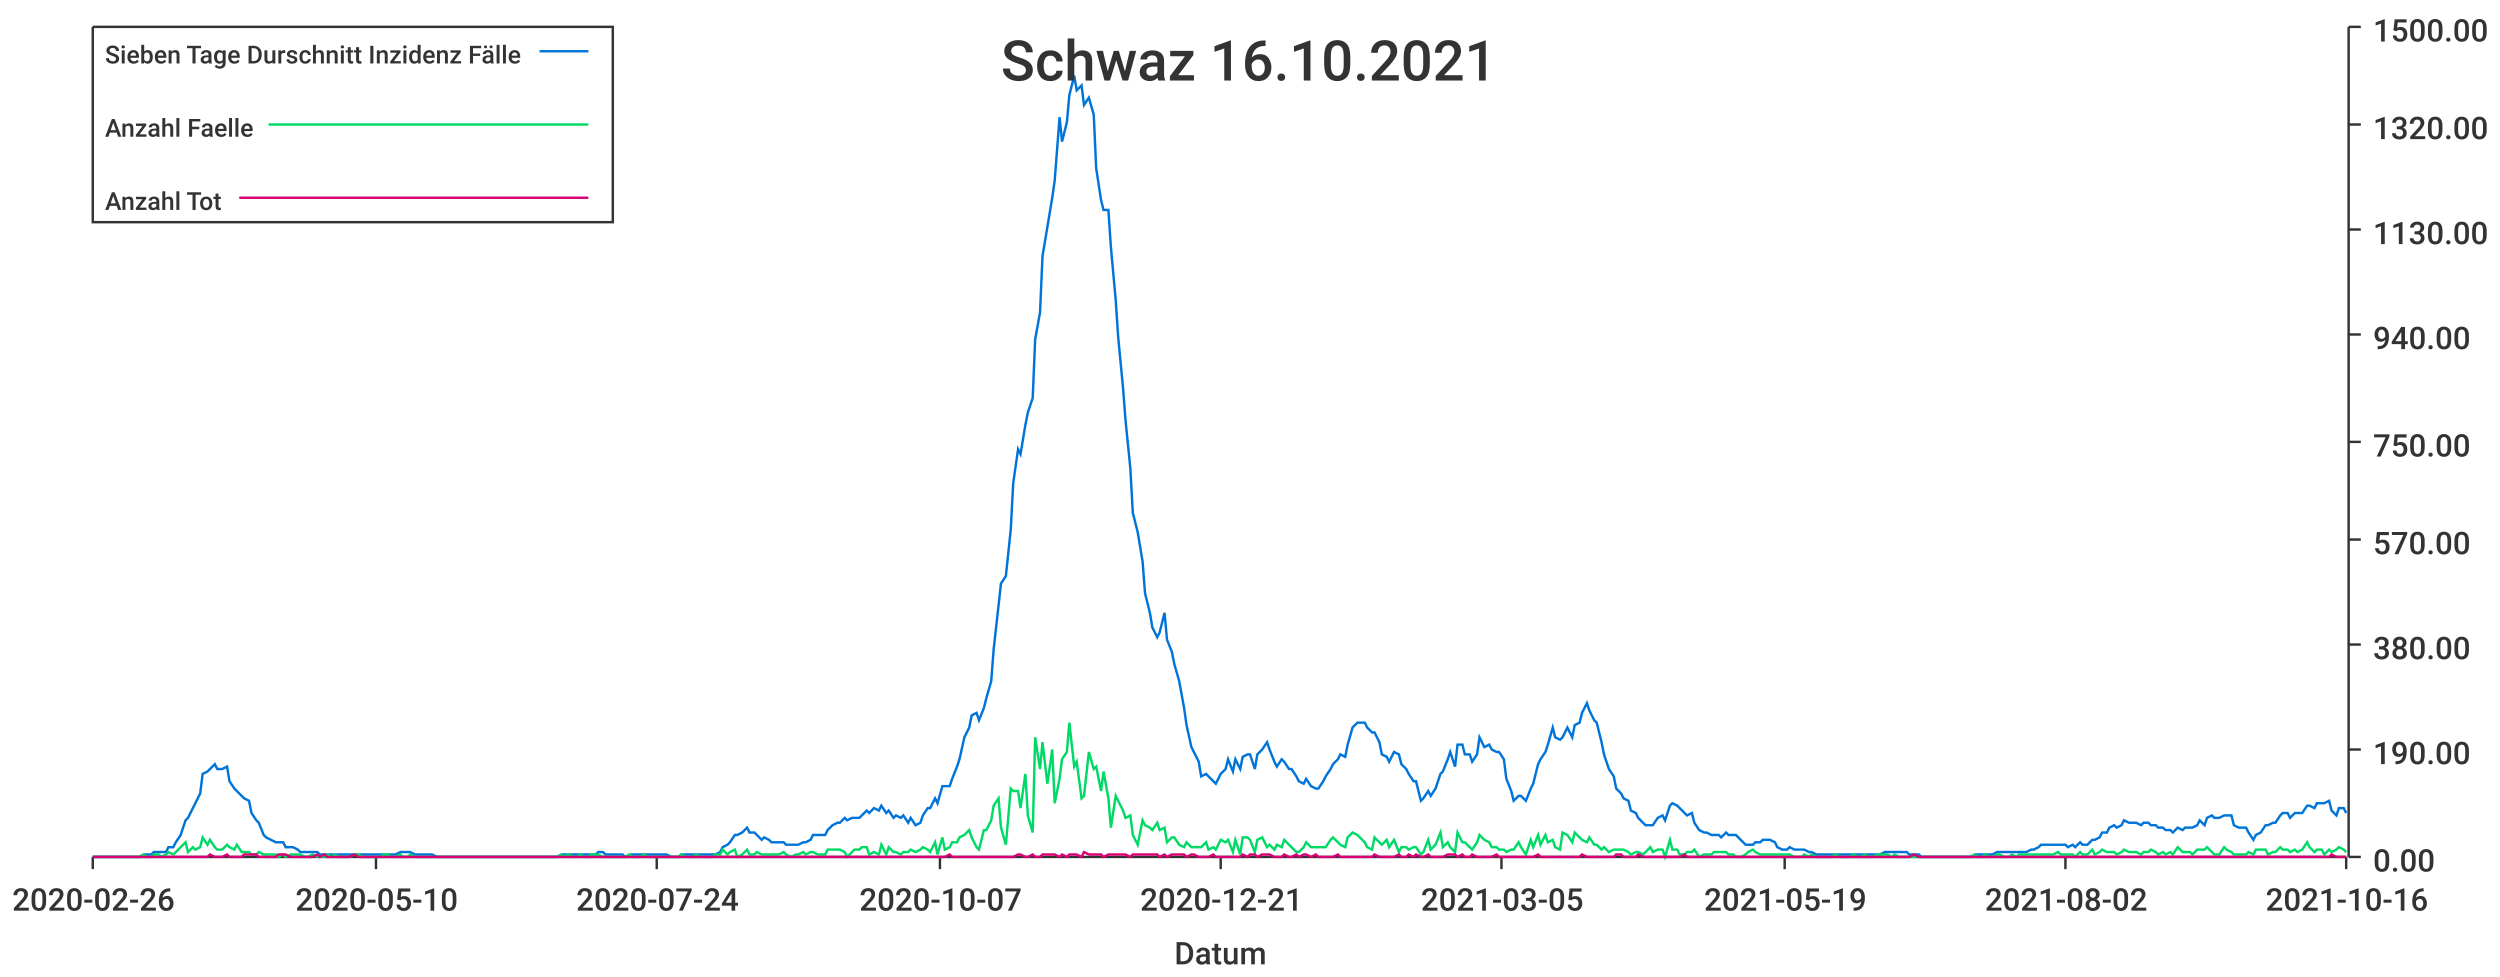
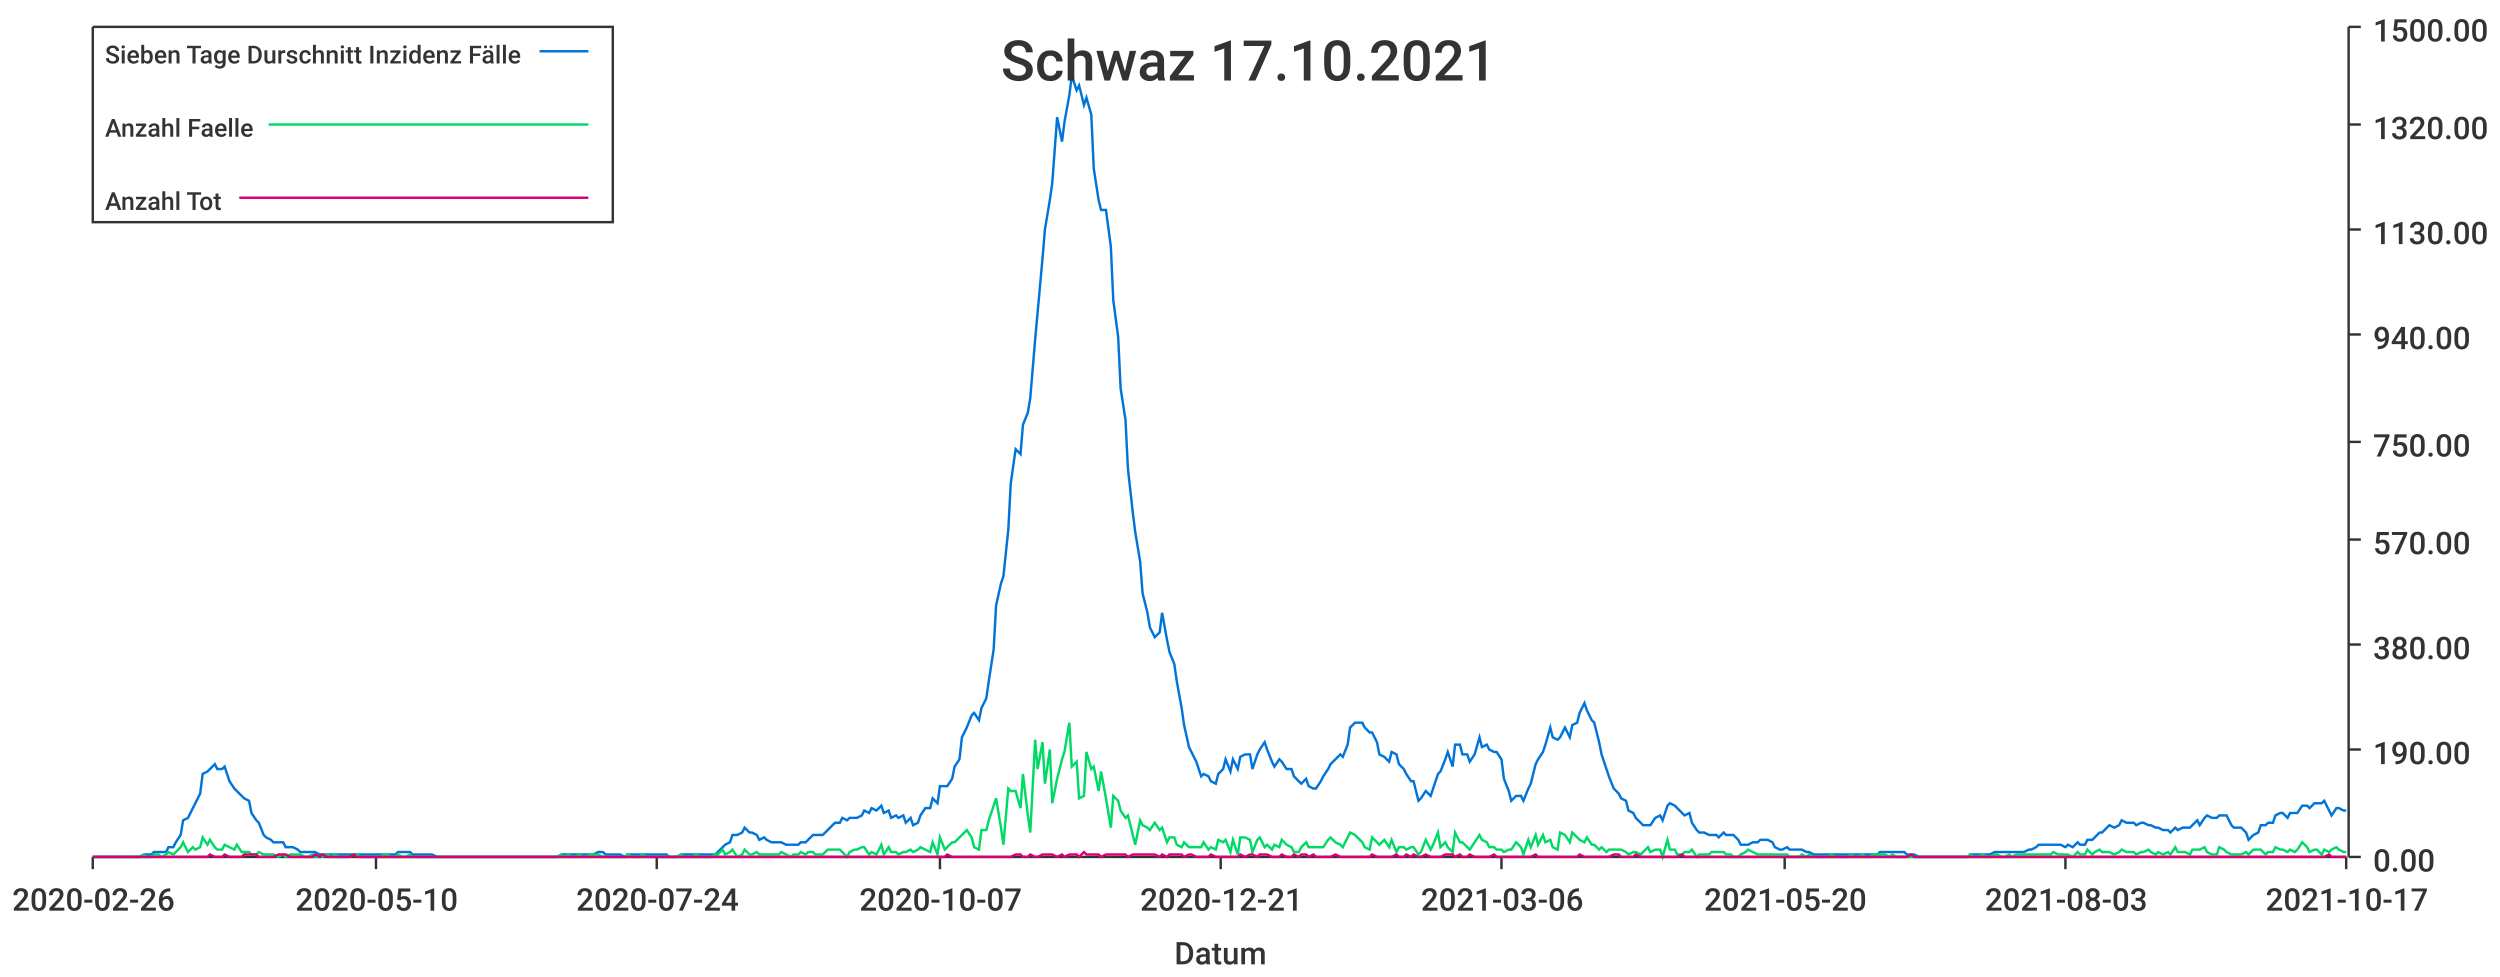
<svg xmlns="http://www.w3.org/2000/svg" width="1024" height="400">\n<path d="M 0 0 L 1024 0 L 1024 400 L 0 400 L 0 0" style="stroke-width:0;stroke:rgba(255,255,255,1.0);fill:rgba(255,255,255,1.0)" />
  <path d="M 38 11 L 961 11 L 961 351 L 38 351 L 38 11" style="stroke-width:0;stroke:rgba(255,255,255,1.0);fill:rgba(255,255,255,1.0)" />
  <path d="M 38 351 L 961 351" style="stroke-width:1;stroke:rgba(51,51,51,1.0);fill:none" />
  <path d="M 38 351 L 38 356" style="stroke-width:1;stroke:rgba(51,51,51,1.0);fill:none" />
  <text x="5" y="373" style="stroke-width:0;stroke:none;fill:rgba(51,51,51,1.0);font-size:12.8px;font-family:'Roboto Medium',sans-serif">2020-02-26</text>
  <path d="M 154 351 L 154 356" style="stroke-width:1;stroke:rgba(51,51,51,1.0);fill:none" />
  <text x="121" y="373" style="stroke-width:0;stroke:none;fill:rgba(51,51,51,1.0);font-size:12.8px;font-family:'Roboto Medium',sans-serif">2020-05-10</text>
  <path d="M 269 351 L 269 356" style="stroke-width:1;stroke:rgba(51,51,51,1.0);fill:none" />
  <text x="236" y="373" style="stroke-width:0;stroke:none;fill:rgba(51,51,51,1.0);font-size:12.8px;font-family:'Roboto Medium',sans-serif">2020-07-24</text>
  <path d="M 385 351 L 385 356" style="stroke-width:1;stroke:rgba(51,51,51,1.0);fill:none" />
  <text x="352" y="373" style="stroke-width:0;stroke:none;fill:rgba(51,51,51,1.0);font-size:12.8px;font-family:'Roboto Medium',sans-serif">2020-10-07</text>
  <path d="M 500 351 L 500 356" style="stroke-width:1;stroke:rgba(51,51,51,1.0);fill:none" />
  <text x="467" y="373" style="stroke-width:0;stroke:none;fill:rgba(51,51,51,1.0);font-size:12.8px;font-family:'Roboto Medium',sans-serif">2020-12-21</text>
  <path d="M 615 351 L 615 356" style="stroke-width:1;stroke:rgba(51,51,51,1.0);fill:none" />
-   <text x="582" y="373" style="stroke-width:0;stroke:none;fill:rgba(51,51,51,1.0);font-size:12.8px;font-family:'Roboto Medium',sans-serif">2021-03-05</text>
+   <text x="582" y="373" style="stroke-width:0;stroke:none;fill:rgba(51,51,51,1.0);font-size:12.8px;font-family:'Roboto Medium',sans-serif">2021-03-06</text>
  <path d="M 731 351 L 731 356" style="stroke-width:1;stroke:rgba(51,51,51,1.0);fill:none" />
-   <text x="698" y="373" style="stroke-width:0;stroke:none;fill:rgba(51,51,51,1.0);font-size:12.8px;font-family:'Roboto Medium',sans-serif">2021-05-19</text>
+   <text x="698" y="373" style="stroke-width:0;stroke:none;fill:rgba(51,51,51,1.0);font-size:12.8px;font-family:'Roboto Medium',sans-serif">2021-05-20</text>
  <path d="M 846 351 L 846 356" style="stroke-width:1;stroke:rgba(51,51,51,1.0);fill:none" />
-   <text x="813" y="373" style="stroke-width:0;stroke:none;fill:rgba(51,51,51,1.0);font-size:12.8px;font-family:'Roboto Medium',sans-serif">2021-08-02</text>
+   <text x="813" y="373" style="stroke-width:0;stroke:none;fill:rgba(51,51,51,1.0);font-size:12.8px;font-family:'Roboto Medium',sans-serif">2021-08-03</text>
  <path d="M 961 351 L 961 356" style="stroke-width:1;stroke:rgba(51,51,51,1.0);fill:none" />
-   <text x="928" y="373" style="stroke-width:0;stroke:none;fill:rgba(51,51,51,1.0);font-size:12.8px;font-family:'Roboto Medium',sans-serif">2021-10-16</text>
+   <text x="928" y="373" style="stroke-width:0;stroke:none;fill:rgba(51,51,51,1.0);font-size:12.8px;font-family:'Roboto Medium',sans-serif">2021-10-17</text>
  <text x="481" y="395" style="stroke-width:0;stroke:none;fill:rgba(51,51,51,1.0);font-size:12.8px;font-family:'Roboto Medium',sans-serif">Datum</text>
  <path d="M 962 351 L 962 11" style="stroke-width:1;stroke:rgba(51,51,51,1.0);fill:none" />
  <path d="M 962 351 L 967 351" style="stroke-width:1;stroke:rgba(51,51,51,1.0);fill:none" />
  <text x="972" y="357" style="stroke-width:0;stroke:none;fill:rgba(51,51,51,1.0);font-size:12.8px;font-family:'Roboto Medium',sans-serif">0.00</text>
  <path d="M 962 307 L 967 307" style="stroke-width:1;stroke:rgba(51,51,51,1.0);fill:none" />
  <text x="972" y="313" style="stroke-width:0;stroke:none;fill:rgba(51,51,51,1.0);font-size:12.8px;font-family:'Roboto Medium',sans-serif">190.00</text>
  <path d="M 962 264 L 967 264" style="stroke-width:1;stroke:rgba(51,51,51,1.0);fill:none" />
  <text x="972" y="270" style="stroke-width:0;stroke:none;fill:rgba(51,51,51,1.0);font-size:12.8px;font-family:'Roboto Medium',sans-serif">380.00</text>
  <path d="M 962 221 L 967 221" style="stroke-width:1;stroke:rgba(51,51,51,1.0);fill:none" />
  <text x="972" y="227" style="stroke-width:0;stroke:none;fill:rgba(51,51,51,1.0);font-size:12.8px;font-family:'Roboto Medium',sans-serif">570.00</text>
  <path d="M 962 181 L 967 181" style="stroke-width:1;stroke:rgba(51,51,51,1.0);fill:none" />
  <text x="972" y="187" style="stroke-width:0;stroke:none;fill:rgba(51,51,51,1.0);font-size:12.8px;font-family:'Roboto Medium',sans-serif">750.00</text>
  <path d="M 962 137 L 967 137" style="stroke-width:1;stroke:rgba(51,51,51,1.0);fill:none" />
  <text x="972" y="143" style="stroke-width:0;stroke:none;fill:rgba(51,51,51,1.0);font-size:12.8px;font-family:'Roboto Medium',sans-serif">940.00</text>
  <path d="M 962 94 L 967 94" style="stroke-width:1;stroke:rgba(51,51,51,1.0);fill:none" />
  <text x="972" y="100" style="stroke-width:0;stroke:none;fill:rgba(51,51,51,1.0);font-size:12.8px;font-family:'Roboto Medium',sans-serif">1130.00</text>
  <path d="M 962 51 L 967 51" style="stroke-width:1;stroke:rgba(51,51,51,1.0);fill:none" />
  <text x="972" y="57" style="stroke-width:0;stroke:none;fill:rgba(51,51,51,1.0);font-size:12.8px;font-family:'Roboto Medium',sans-serif">1320.00</text>
  <path d="M 962 11 L 967 11" style="stroke-width:1;stroke:rgba(51,51,51,1.0);fill:none" />
  <text x="972" y="17" style="stroke-width:0;stroke:none;fill:rgba(51,51,51,1.0);font-size:12.8px;font-family:'Roboto Medium',sans-serif">1500.00</text>
-   <path d="M 38 351 L 40 351 L 42 351 L 43 351 L 45 351 L 46 351 L 48 351 L 49 351 L 51 351 L 52 351 L 54 351 L 55 351 L 57 351 L 59 350 L 60 350 L 62 350 L 63 349 L 65 349 L 66 349 L 68 349 L 69 347 L 71 347 L 72 345 L 74 342 L 76 336 L 77 335 L 79 331 L 80 329 L 82 325 L 83 317 L 85 316 L 86 315 L 88 313 L 89 315 L 91 315 L 93 314 L 94 320 L 96 323 L 97 324 L 99 326 L 100 327 L 102 328 L 103 333 L 105 336 L 106 337 L 108 342 L 109 343 L 111 344 L 113 345 L 114 345 L 116 345 L 117 347 L 119 347 L 120 347 L 122 348 L 123 349 L 125 349 L 126 349 L 128 349 L 130 349 L 131 350 L 133 350 L 134 350 L 136 350 L 137 350 L 139 350 L 140 350 L 142 350 L 143 350 L 145 350 L 147 350 L 148 350 L 150 350 L 151 350 L 153 350 L 154 350 L 156 350 L 157 350 L 159 350 L 160 350 L 162 350 L 164 349 L 165 349 L 167 349 L 168 349 L 170 350 L 171 350 L 173 350 L 174 350 L 176 350 L 177 350 L 179 351 L 180 351 L 182 351 L 184 351 L 185 351 L 187 351 L 188 351 L 190 351 L 191 351 L 193 351 L 194 351 L 196 351 L 197 351 L 199 351 L 201 351 L 202 351 L 204 351 L 205 351 L 207 351 L 208 351 L 210 351 L 211 351 L 213 351 L 214 351 L 216 351 L 218 351 L 219 351 L 221 351 L 222 351 L 224 351 L 225 351 L 227 351 L 228 351 L 230 350 L 231 350 L 233 350 L 235 350 L 236 350 L 238 350 L 239 350 L 241 350 L 242 350 L 244 350 L 245 349 L 247 349 L 248 350 L 250 350 L 251 350 L 253 350 L 255 350 L 256 351 L 258 350 L 259 350 L 261 350 L 262 350 L 264 350 L 265 350 L 267 350 L 268 350 L 270 350 L 272 350 L 273 350 L 275 351 L 276 351 L 278 351 L 279 350 L 281 350 L 282 350 L 284 350 L 285 350 L 287 350 L 289 350 L 290 350 L 292 350 L 293 350 L 295 349 L 296 347 L 298 346 L 299 345 L 301 342 L 302 342 L 304 341 L 306 339 L 307 341 L 309 341 L 310 342 L 312 344 L 313 343 L 315 344 L 316 345 L 318 345 L 319 345 L 321 345 L 322 346 L 324 346 L 326 346 L 327 346 L 329 345 L 330 345 L 332 344 L 333 342 L 335 342 L 336 342 L 338 342 L 339 340 L 341 338 L 343 337 L 344 337 L 346 335 L 347 336 L 349 335 L 350 335 L 352 335 L 353 334 L 355 332 L 356 333 L 358 331 L 360 332 L 361 330 L 363 333 L 364 332 L 366 335 L 367 334 L 369 335 L 370 334 L 372 337 L 373 335 L 375 338 L 377 337 L 378 334 L 380 331 L 381 331 L 383 327 L 384 329 L 386 322 L 387 322 L 389 322 L 390 319 L 392 314 L 393 311 L 395 302 L 397 298 L 398 293 L 400 292 L 401 295 L 403 290 L 404 286 L 406 279 L 407 266 L 409 248 L 410 239 L 412 236 L 414 217 L 415 198 L 417 184 L 418 186 L 420 174 L 421 169 L 423 163 L 424 139 L 426 128 L 427 105 L 429 93 L 431 81 L 432 74 L 434 48 L 435 58 L 437 50 L 438 39 L 440 31 L 441 37 L 443 35 L 444 43 L 446 40 L 448 47 L 449 69 L 451 82 L 452 86 L 454 86 L 455 101 L 457 123 L 458 138 L 460 159 L 461 172 L 463 192 L 464 210 L 466 218 L 468 230 L 469 243 L 471 251 L 472 257 L 474 261 L 475 259 L 477 251 L 478 262 L 480 267 L 481 272 L 483 279 L 485 290 L 486 297 L 488 306 L 489 308 L 491 312 L 492 318 L 494 317 L 495 318 L 497 320 L 498 321 L 500 317 L 502 315 L 503 311 L 505 316 L 506 311 L 508 315 L 509 310 L 511 309 L 512 309 L 514 315 L 515 309 L 517 307 L 519 304 L 520 307 L 522 312 L 523 314 L 525 311 L 526 312 L 528 315 L 529 315 L 531 318 L 532 320 L 534 321 L 535 319 L 537 322 L 539 323 L 540 323 L 542 320 L 543 318 L 545 315 L 546 313 L 548 311 L 549 309 L 551 310 L 552 305 L 554 298 L 556 296 L 557 296 L 559 296 L 560 298 L 562 300 L 563 300 L 565 304 L 566 309 L 568 310 L 569 312 L 571 308 L 573 309 L 574 313 L 576 315 L 577 317 L 579 320 L 580 320 L 582 328 L 583 327 L 585 324 L 586 326 L 588 323 L 590 317 L 591 316 L 593 311 L 594 308 L 596 314 L 597 305 L 599 305 L 600 309 L 602 309 L 603 312 L 605 309 L 606 302 L 608 306 L 610 305 L 611 307 L 613 308 L 614 308 L 616 311 L 617 319 L 619 324 L 620 328 L 622 326 L 623 326 L 625 328 L 627 323 L 628 321 L 630 313 L 631 311 L 633 308 L 634 305 L 636 298 L 637 302 L 639 303 L 640 302 L 642 298 L 644 302 L 645 297 L 647 296 L 648 292 L 650 288 L 651 291 L 653 295 L 654 296 L 656 304 L 657 309 L 659 315 L 661 318 L 662 323 L 664 325 L 665 327 L 667 328 L 668 332 L 670 333 L 671 335 L 673 337 L 674 338 L 676 338 L 677 338 L 679 335 L 681 334 L 682 336 L 684 330 L 685 329 L 687 330 L 688 331 L 690 333 L 691 334 L 693 333 L 694 337 L 696 340 L 698 341 L 699 341 L 701 342 L 702 342 L 704 342 L 705 343 L 707 341 L 708 342 L 710 342 L 711 342 L 713 344 L 715 346 L 716 346 L 718 346 L 719 345 L 721 345 L 722 344 L 724 344 L 725 344 L 727 345 L 728 347 L 730 348 L 732 348 L 733 347 L 735 348 L 736 348 L 738 348 L 739 348 L 741 349 L 742 349 L 744 350 L 745 350 L 747 350 L 748 350 L 750 350 L 752 350 L 753 350 L 755 350 L 756 350 L 758 350 L 759 350 L 761 350 L 762 350 L 764 350 L 765 350 L 767 350 L 769 350 L 770 350 L 772 349 L 773 349 L 775 349 L 776 349 L 778 349 L 779 349 L 781 349 L 782 350 L 784 350 L 786 350 L 787 351 L 789 351 L 790 351 L 792 351 L 793 351 L 795 351 L 796 351 L 798 351 L 799 351 L 801 351 L 803 351 L 804 351 L 806 351 L 807 351 L 809 350 L 810 350 L 812 350 L 813 350 L 815 350 L 816 350 L 818 349 L 819 349 L 821 349 L 823 349 L 824 349 L 826 349 L 827 349 L 829 349 L 830 349 L 832 348 L 833 348 L 835 347 L 836 346 L 838 346 L 840 346 L 841 346 L 843 346 L 844 346 L 846 346 L 847 347 L 849 346 L 850 347 L 852 345 L 853 346 L 855 346 L 857 344 L 858 344 L 860 343 L 861 341 L 863 341 L 864 339 L 866 338 L 867 339 L 869 338 L 870 336 L 872 337 L 874 337 L 875 337 L 877 338 L 878 337 L 880 337 L 881 338 L 883 338 L 884 339 L 886 339 L 887 340 L 889 340 L 890 341 L 892 339 L 894 340 L 895 339 L 897 339 L 898 339 L 900 338 L 901 336 L 903 338 L 904 335 L 906 334 L 907 335 L 909 335 L 911 334 L 912 334 L 914 334 L 915 338 L 917 339 L 918 339 L 920 339 L 921 341 L 923 344 L 924 342 L 926 341 L 928 338 L 929 338 L 931 337 L 932 337 L 934 334 L 935 333 L 937 333 L 938 335 L 940 333 L 941 333 L 943 333 L 945 330 L 946 330 L 948 331 L 949 329 L 951 329 L 952 329 L 954 328 L 955 332 L 957 334 L 958 331 L 960 331 L 961 333" style="stroke-width:1;stroke:rgba(0,116,217,1.0);fill:none" />
-   <path d="M 38 351 L 40 351 L 42 351 L 43 351 L 45 351 L 46 351 L 48 351 L 49 351 L 51 351 L 52 351 L 54 351 L 55 351 L 57 351 L 59 350 L 60 351 L 62 351 L 63 350 L 65 350 L 66 351 L 68 350 L 69 349 L 71 350 L 72 349 L 74 347 L 76 345 L 77 349 L 79 347 L 80 348 L 82 347 L 83 343 L 85 346 L 86 344 L 88 347 L 89 348 L 91 348 L 93 346 L 94 347 L 96 348 L 97 346 L 99 349 L 100 349 L 102 349 L 103 350 L 105 350 L 106 349 L 108 350 L 109 350 L 111 350 L 113 350 L 114 351 L 116 350 L 117 351 L 119 350 L 120 350 L 122 350 L 123 350 L 125 351 L 126 351 L 128 350 L 130 351 L 131 351 L 133 351 L 134 350 L 136 351 L 137 350 L 139 351 L 140 351 L 142 351 L 143 351 L 145 350 L 147 350 L 148 351 L 150 351 L 151 351 L 153 351 L 154 351 L 156 351 L 157 350 L 159 350 L 160 351 L 162 351 L 164 350 L 165 351 L 167 351 L 168 350 L 170 351 L 171 351 L 173 351 L 174 351 L 176 351 L 177 351 L 179 351 L 180 351 L 182 351 L 184 351 L 185 351 L 187 351 L 188 351 L 190 351 L 191 351 L 193 351 L 194 351 L 196 351 L 197 351 L 199 351 L 201 351 L 202 351 L 204 351 L 205 351 L 207 351 L 208 351 L 210 351 L 211 351 L 213 351 L 214 351 L 216 351 L 218 351 L 219 351 L 221 351 L 222 351 L 224 351 L 225 351 L 227 351 L 228 351 L 230 350 L 231 351 L 233 350 L 235 351 L 236 351 L 238 350 L 239 351 L 241 351 L 242 350 L 244 350 L 245 350 L 247 351 L 248 351 L 250 351 L 251 351 L 253 351 L 255 351 L 256 351 L 258 350 L 259 351 L 261 351 L 262 351 L 264 350 L 265 351 L 267 351 L 268 351 L 270 351 L 272 351 L 273 351 L 275 351 L 276 351 L 278 351 L 279 350 L 281 351 L 282 351 L 284 351 L 285 350 L 287 351 L 289 351 L 290 351 L 292 351 L 293 350 L 295 350 L 296 348 L 298 350 L 299 349 L 301 348 L 302 351 L 304 350 L 306 348 L 307 350 L 309 350 L 310 349 L 312 350 L 313 350 L 315 350 L 316 350 L 318 350 L 319 350 L 321 349 L 322 350 L 324 351 L 326 350 L 327 350 L 329 349 L 330 350 L 332 349 L 333 349 L 335 350 L 336 350 L 338 350 L 339 348 L 341 348 L 343 348 L 344 348 L 346 349 L 347 351 L 349 349 L 350 348 L 352 348 L 353 347 L 355 347 L 356 350 L 358 349 L 360 350 L 361 346 L 363 350 L 364 347 L 366 349 L 367 349 L 369 350 L 370 349 L 372 349 L 373 348 L 375 349 L 377 348 L 378 347 L 380 348 L 381 349 L 383 345 L 384 350 L 386 343 L 387 348 L 389 347 L 390 345 L 392 345 L 393 343 L 395 342 L 397 340 L 398 343 L 400 347 L 401 348 L 403 340 L 404 340 L 406 336 L 407 330 L 409 327 L 410 339 L 412 346 L 414 323 L 415 324 L 417 324 L 418 331 L 420 317 L 421 334 L 423 341 L 424 302 L 426 315 L 427 304 L 429 321 L 431 307 L 432 329 L 434 319 L 435 311 L 437 308 L 438 296 L 440 314 L 441 312 L 443 327 L 444 326 L 446 308 L 448 315 L 449 314 L 451 324 L 452 316 L 454 327 L 455 339 L 457 326 L 458 328 L 460 332 L 461 335 L 463 334 L 464 342 L 466 346 L 468 336 L 469 338 L 471 339 L 472 340 L 474 337 L 475 340 L 477 339 L 478 345 L 480 343 L 481 343 L 483 346 L 485 347 L 486 345 L 488 347 L 489 347 L 491 347 L 492 347 L 494 345 L 495 348 L 497 347 L 498 348 L 500 344 L 502 345 L 503 344 L 505 349 L 506 344 L 508 350 L 509 343 L 511 343 L 512 344 L 514 349 L 515 344 L 517 343 L 519 347 L 520 346 L 522 348 L 523 346 L 525 347 L 526 344 L 528 346 L 529 347 L 531 349 L 532 349 L 534 347 L 535 345 L 537 347 L 539 347 L 540 347 L 542 347 L 543 347 L 545 344 L 546 343 L 548 345 L 549 346 L 551 347 L 552 343 L 554 341 L 556 342 L 557 343 L 559 345 L 560 347 L 562 348 L 563 343 L 565 345 L 566 346 L 568 344 L 569 347 L 571 344 L 573 349 L 574 347 L 576 347 L 577 348 L 579 347 L 580 347 L 582 350 L 583 349 L 585 344 L 586 348 L 588 346 L 590 341 L 591 347 L 593 345 L 594 347 L 596 349 L 597 341 L 599 345 L 600 345 L 602 347 L 603 348 L 605 345 L 606 342 L 608 344 L 610 345 L 611 347 L 613 347 L 614 348 L 616 348 L 617 349 L 619 348 L 620 348 L 622 345 L 623 347 L 625 350 L 627 344 L 628 347 L 630 342 L 631 346 L 633 342 L 634 345 L 636 344 L 637 347 L 639 348 L 640 341 L 642 342 L 644 345 L 645 341 L 647 343 L 648 344 L 650 345 L 651 343 L 653 346 L 654 346 L 656 348 L 657 347 L 659 349 L 661 348 L 662 348 L 664 348 L 665 348 L 667 349 L 668 350 L 670 349 L 671 349 L 673 350 L 674 349 L 676 347 L 677 349 L 679 348 L 681 348 L 682 351 L 684 344 L 685 348 L 687 348 L 688 350 L 690 350 L 691 349 L 693 349 L 694 348 L 696 351 L 698 350 L 699 350 L 701 350 L 702 349 L 704 349 L 705 349 L 707 349 L 708 350 L 710 350 L 711 351 L 713 351 L 715 350 L 716 349 L 718 348 L 719 349 L 721 350 L 722 350 L 724 350 L 725 350 L 727 350 L 728 350 L 730 350 L 732 350 L 733 350 L 735 351 L 736 351 L 738 351 L 739 350 L 741 351 L 742 350 L 744 351 L 745 351 L 747 351 L 748 351 L 750 351 L 752 350 L 753 351 L 755 351 L 756 351 L 758 351 L 759 350 L 761 351 L 762 351 L 764 350 L 765 351 L 767 351 L 769 350 L 770 350 L 772 350 L 773 350 L 775 351 L 776 350 L 778 351 L 779 351 L 781 351 L 782 351 L 784 351 L 786 351 L 787 351 L 789 351 L 790 351 L 792 351 L 793 351 L 795 351 L 796 351 L 798 351 L 799 351 L 801 351 L 803 351 L 804 351 L 806 351 L 807 351 L 809 350 L 810 351 L 812 351 L 813 350 L 815 351 L 816 351 L 818 350 L 819 350 L 821 351 L 823 351 L 824 350 L 826 351 L 827 350 L 829 350 L 830 350 L 832 350 L 833 350 L 835 350 L 836 350 L 838 350 L 840 350 L 841 350 L 843 349 L 844 350 L 846 350 L 847 350 L 849 350 L 850 351 L 852 349 L 853 350 L 855 350 L 857 348 L 858 350 L 860 349 L 861 348 L 863 349 L 864 349 L 866 349 L 867 350 L 869 349 L 870 348 L 872 349 L 874 349 L 875 349 L 877 350 L 878 349 L 880 349 L 881 348 L 883 349 L 884 350 L 886 349 L 887 350 L 889 349 L 890 350 L 892 347 L 894 349 L 895 349 L 897 349 L 898 350 L 900 348 L 901 348 L 903 348 L 904 347 L 906 349 L 907 350 L 909 350 L 911 347 L 912 348 L 914 349 L 915 350 L 917 350 L 918 350 L 920 350 L 921 349 L 923 350 L 924 348 L 926 348 L 928 348 L 929 350 L 931 349 L 932 349 L 934 347 L 935 348 L 937 348 L 938 349 L 940 348 L 941 349 L 943 348 L 945 345 L 946 347 L 948 349 L 949 348 L 951 348 L 952 350 L 954 348 L 955 349 L 957 348 L 958 347 L 960 348 L 961 349" style="stroke-width:1;stroke:rgba(0,217,101,1.0);fill:none" />
-   <path d="M 38 351 L 40 351 L 42 351 L 43 351 L 45 351 L 46 351 L 48 351 L 49 351 L 51 351 L 52 351 L 54 351 L 55 351 L 57 351 L 59 351 L 60 351 L 62 351 L 63 351 L 65 351 L 66 351 L 68 351 L 69 351 L 71 351 L 72 351 L 74 351 L 76 351 L 77 351 L 79 351 L 80 351 L 82 351 L 83 351 L 85 351 L 86 350 L 88 351 L 89 351 L 91 351 L 93 350 L 94 351 L 96 351 L 97 351 L 99 351 L 100 350 L 102 350 L 103 350 L 105 350 L 106 351 L 108 351 L 109 351 L 111 351 L 113 351 L 114 350 L 116 350 L 117 350 L 119 351 L 120 351 L 122 351 L 123 351 L 125 351 L 126 351 L 128 351 L 130 350 L 131 351 L 133 350 L 134 351 L 136 351 L 137 351 L 139 351 L 140 351 L 142 351 L 143 351 L 145 350 L 147 351 L 148 351 L 150 351 L 151 351 L 153 351 L 154 351 L 156 351 L 157 351 L 159 351 L 160 351 L 162 351 L 164 351 L 165 351 L 167 351 L 168 351 L 170 351 L 171 351 L 173 351 L 174 351 L 176 351 L 177 351 L 179 351 L 180 351 L 182 351 L 184 351 L 185 351 L 187 351 L 188 351 L 190 351 L 191 351 L 193 351 L 194 351 L 196 351 L 197 351 L 199 351 L 201 351 L 202 351 L 204 351 L 205 351 L 207 351 L 208 351 L 210 351 L 211 351 L 213 351 L 214 351 L 216 351 L 218 351 L 219 351 L 221 351 L 222 351 L 224 351 L 225 351 L 227 351 L 228 351 L 230 351 L 231 351 L 233 351 L 235 351 L 236 351 L 238 351 L 239 351 L 241 351 L 242 351 L 244 351 L 245 351 L 247 351 L 248 351 L 250 351 L 251 351 L 253 351 L 255 351 L 256 351 L 258 351 L 259 351 L 261 351 L 262 351 L 264 351 L 265 351 L 267 351 L 268 351 L 270 351 L 272 351 L 273 351 L 275 351 L 276 351 L 278 351 L 279 351 L 281 351 L 282 351 L 284 351 L 285 351 L 287 351 L 289 351 L 290 351 L 292 351 L 293 351 L 295 351 L 296 351 L 298 351 L 299 351 L 301 351 L 302 351 L 304 351 L 306 351 L 307 351 L 309 351 L 310 351 L 312 351 L 313 351 L 315 351 L 316 351 L 318 351 L 319 351 L 321 351 L 322 351 L 324 351 L 326 351 L 327 351 L 329 351 L 330 351 L 332 351 L 333 351 L 335 351 L 336 351 L 338 351 L 339 351 L 341 351 L 343 351 L 344 351 L 346 351 L 347 351 L 349 351 L 350 351 L 352 351 L 353 351 L 355 351 L 356 351 L 358 351 L 360 351 L 361 351 L 363 351 L 364 351 L 366 351 L 367 351 L 369 351 L 370 351 L 372 351 L 373 351 L 375 351 L 377 351 L 378 351 L 380 351 L 381 351 L 383 351 L 384 351 L 386 351 L 387 351 L 389 350 L 390 351 L 392 351 L 393 351 L 395 351 L 397 351 L 398 351 L 400 351 L 401 351 L 403 351 L 404 351 L 406 351 L 407 351 L 409 351 L 410 351 L 412 351 L 414 351 L 415 351 L 417 350 L 418 350 L 420 351 L 421 351 L 423 350 L 424 351 L 426 351 L 427 350 L 429 350 L 431 350 L 432 350 L 434 351 L 435 350 L 437 351 L 438 350 L 440 350 L 441 350 L 443 351 L 444 349 L 446 350 L 448 350 L 449 350 L 451 350 L 452 351 L 454 350 L 455 350 L 457 350 L 458 350 L 460 350 L 461 350 L 463 351 L 464 350 L 466 350 L 468 350 L 469 350 L 471 350 L 472 350 L 474 350 L 475 351 L 477 350 L 478 351 L 480 350 L 481 350 L 483 350 L 485 350 L 486 351 L 488 350 L 489 350 L 491 351 L 492 351 L 494 351 L 495 351 L 497 350 L 498 351 L 500 351 L 502 351 L 503 351 L 505 351 L 506 351 L 508 351 L 509 350 L 511 351 L 512 350 L 514 350 L 515 351 L 517 350 L 519 350 L 520 350 L 522 351 L 523 351 L 525 351 L 526 350 L 528 351 L 529 351 L 531 350 L 532 351 L 534 350 L 535 350 L 537 351 L 539 350 L 540 351 L 542 351 L 543 351 L 545 351 L 546 351 L 548 350 L 549 351 L 551 351 L 552 351 L 554 351 L 556 351 L 557 351 L 559 351 L 560 351 L 562 351 L 563 350 L 565 351 L 566 351 L 568 351 L 569 351 L 571 351 L 573 350 L 574 351 L 576 351 L 577 350 L 579 351 L 580 350 L 582 351 L 583 351 L 585 350 L 586 351 L 588 351 L 590 351 L 591 351 L 593 350 L 594 350 L 596 350 L 597 351 L 599 350 L 600 351 L 602 351 L 603 350 L 605 351 L 606 351 L 608 351 L 610 351 L 611 351 L 613 350 L 614 351 L 616 351 L 617 351 L 619 351 L 620 351 L 622 351 L 623 351 L 625 351 L 627 351 L 628 351 L 630 350 L 631 351 L 633 351 L 634 351 L 636 351 L 637 351 L 639 351 L 640 351 L 642 351 L 644 351 L 645 351 L 647 351 L 648 350 L 650 351 L 651 351 L 653 351 L 654 351 L 656 351 L 657 351 L 659 351 L 661 351 L 662 350 L 664 350 L 665 351 L 667 351 L 668 351 L 670 351 L 671 350 L 673 351 L 674 351 L 676 351 L 677 351 L 679 351 L 681 351 L 682 351 L 684 351 L 685 351 L 687 351 L 688 351 L 690 350 L 691 351 L 693 351 L 694 351 L 696 351 L 698 351 L 699 351 L 701 351 L 702 351 L 704 351 L 705 351 L 707 351 L 708 351 L 710 351 L 711 351 L 713 351 L 715 351 L 716 351 L 718 351 L 719 351 L 721 351 L 722 351 L 724 351 L 725 351 L 727 351 L 728 351 L 730 351 L 732 351 L 733 351 L 735 351 L 736 351 L 738 351 L 739 351 L 741 351 L 742 351 L 744 351 L 745 351 L 747 351 L 748 351 L 750 351 L 752 351 L 753 351 L 755 351 L 756 351 L 758 351 L 759 351 L 761 351 L 762 351 L 764 351 L 765 351 L 767 351 L 769 351 L 770 351 L 772 351 L 773 351 L 775 351 L 776 351 L 778 351 L 779 351 L 781 351 L 782 351 L 784 350 L 786 351 L 787 351 L 789 351 L 790 351 L 792 351 L 793 351 L 795 351 L 796 351 L 798 351 L 799 351 L 801 351 L 803 351 L 804 351 L 806 351 L 807 351 L 809 351 L 810 351 L 812 351 L 813 351 L 815 351 L 816 351 L 818 351 L 819 351 L 821 351 L 823 351 L 824 351 L 826 351 L 827 351 L 829 351 L 830 351 L 832 351 L 833 351 L 835 351 L 836 351 L 838 351 L 840 351 L 841 351 L 843 351 L 844 351 L 846 351 L 847 351 L 849 351 L 850 351 L 852 351 L 853 351 L 855 351 L 857 351 L 858 351 L 860 351 L 861 351 L 863 351 L 864 351 L 866 351 L 867 351 L 869 351 L 870 351 L 872 351 L 874 351 L 875 351 L 877 351 L 878 351 L 880 351 L 881 351 L 883 351 L 884 351 L 886 351 L 887 351 L 889 351 L 890 351 L 892 351 L 894 351 L 895 351 L 897 351 L 898 351 L 900 351 L 901 351 L 903 351 L 904 351 L 906 351 L 907 351 L 909 351 L 911 351 L 912 351 L 914 351 L 915 351 L 917 351 L 918 351 L 920 351 L 921 351 L 923 351 L 924 351 L 926 351 L 928 351 L 929 351 L 931 351 L 932 351 L 934 351 L 935 351 L 937 351 L 938 351 L 940 351 L 941 351 L 943 351 L 945 351 L 946 351 L 948 351 L 949 351 L 951 351 L 952 351 L 954 351 L 955 350 L 957 351 L 958 351 L 960 351 L 961 351" style="stroke-width:1;stroke:rgba(217,0,116,1.0);fill:none" />
-   <text x="410" y="33" style="stroke-width:0;stroke:none;fill:rgba(51,51,51,1.0);font-size:23.0px;font-family:'Roboto Medium',sans-serif">Schwaz 16.10.2021</text>
+   <path d="M 38 351 L 40 351 L 42 351 L 43 351 L 45 351 L 46 351 L 48 351 L 49 351 L 51 351 L 52 351 L 54 351 L 55 351 L 57 351 L 59 350 L 60 350 L 62 350 L 63 349 L 65 349 L 66 349 L 68 349 L 69 347 L 71 347 L 72 345 L 74 342 L 75 336 L 77 335 L 79 331 L 80 329 L 82 325 L 83 317 L 85 316 L 86 315 L 88 313 L 89 315 L 91 315 L 92 314 L 94 320 L 96 323 L 97 324 L 99 326 L 100 327 L 102 328 L 103 333 L 105 336 L 106 337 L 108 342 L 109 343 L 111 344 L 112 345 L 114 345 L 116 345 L 117 347 L 119 347 L 120 347 L 122 348 L 123 349 L 125 349 L 126 349 L 128 349 L 129 349 L 131 350 L 132 350 L 134 350 L 136 350 L 137 350 L 139 350 L 140 350 L 142 350 L 143 350 L 145 350 L 146 350 L 148 350 L 149 350 L 151 350 L 153 350 L 154 350 L 156 350 L 157 350 L 159 350 L 160 350 L 162 350 L 163 349 L 165 349 L 166 349 L 168 349 L 169 350 L 171 350 L 173 350 L 174 350 L 176 350 L 177 350 L 179 351 L 180 351 L 182 351 L 183 351 L 185 351 L 186 351 L 188 351 L 190 351 L 191 351 L 193 351 L 194 351 L 196 351 L 197 351 L 199 351 L 200 351 L 202 351 L 203 351 L 205 351 L 206 351 L 208 351 L 210 351 L 211 351 L 213 351 L 214 351 L 216 351 L 217 351 L 219 351 L 220 351 L 222 351 L 223 351 L 225 351 L 226 351 L 228 351 L 230 350 L 231 350 L 233 350 L 234 350 L 236 350 L 237 350 L 239 350 L 240 350 L 242 350 L 243 350 L 245 349 L 247 349 L 248 350 L 250 350 L 251 350 L 253 350 L 254 350 L 256 351 L 257 350 L 259 350 L 260 350 L 262 350 L 263 350 L 265 350 L 267 350 L 268 350 L 270 350 L 271 350 L 273 350 L 274 351 L 276 351 L 277 351 L 279 350 L 280 350 L 282 350 L 284 350 L 285 350 L 287 350 L 288 350 L 290 350 L 291 350 L 293 350 L 294 349 L 296 347 L 297 346 L 299 345 L 300 342 L 302 342 L 304 341 L 305 339 L 307 341 L 308 341 L 310 342 L 311 344 L 313 343 L 314 344 L 316 345 L 317 345 L 319 345 L 320 345 L 322 346 L 324 346 L 325 346 L 327 346 L 328 345 L 330 345 L 331 344 L 333 342 L 334 342 L 336 342 L 337 342 L 339 340 L 341 338 L 342 337 L 344 337 L 345 335 L 347 336 L 348 335 L 350 335 L 351 335 L 353 334 L 354 332 L 356 333 L 357 331 L 359 332 L 361 330 L 362 333 L 364 332 L 365 335 L 367 334 L 368 335 L 370 334 L 371 337 L 373 335 L 374 338 L 376 337 L 377 334 L 379 331 L 381 331 L 382 327 L 384 329 L 385 322 L 387 322 L 388 322 L 390 319 L 391 314 L 393 311 L 394 302 L 396 298 L 398 293 L 399 292 L 401 295 L 402 290 L 404 286 L 405 279 L 407 266 L 408 248 L 410 239 L 411 236 L 413 217 L 414 198 L 416 184 L 418 186 L 419 174 L 421 169 L 422 163 L 424 139 L 425 128 L 427 106 L 428 94 L 430 82 L 431 75 L 433 48 L 435 58 L 436 50 L 438 39 L 439 31 L 441 37 L 442 35 L 444 43 L 445 40 L 447 47 L 448 69 L 450 82 L 451 86 L 453 86 L 455 101 L 456 123 L 458 138 L 459 159 L 461 172 L 462 192 L 464 210 L 465 218 L 467 230 L 468 243 L 470 251 L 471 257 L 473 261 L 475 259 L 476 251 L 478 262 L 479 267 L 481 272 L 482 279 L 484 290 L 485 297 L 487 306 L 488 308 L 490 312 L 492 318 L 493 317 L 495 318 L 496 320 L 498 321 L 499 317 L 501 315 L 502 311 L 504 316 L 505 311 L 507 315 L 508 310 L 510 309 L 512 309 L 513 315 L 515 309 L 516 307 L 518 304 L 519 307 L 521 312 L 522 314 L 524 311 L 525 312 L 527 315 L 529 315 L 530 318 L 532 320 L 533 321 L 535 319 L 536 322 L 538 323 L 539 323 L 541 320 L 542 318 L 544 315 L 545 313 L 547 311 L 549 309 L 550 310 L 552 305 L 553 298 L 555 296 L 556 296 L 558 296 L 559 298 L 561 300 L 562 300 L 564 304 L 565 309 L 567 310 L 569 312 L 570 308 L 572 309 L 573 313 L 575 315 L 576 317 L 578 320 L 579 320 L 581 328 L 582 327 L 584 324 L 586 326 L 587 323 L 589 317 L 590 316 L 592 311 L 593 308 L 595 314 L 596 305 L 598 305 L 599 309 L 601 309 L 602 312 L 604 309 L 606 302 L 607 306 L 609 305 L 610 307 L 612 308 L 613 308 L 615 311 L 616 319 L 618 324 L 619 328 L 621 326 L 623 326 L 624 328 L 626 323 L 627 321 L 629 313 L 630 311 L 632 308 L 633 305 L 635 298 L 636 302 L 638 303 L 639 302 L 641 298 L 643 302 L 644 297 L 646 296 L 647 292 L 649 288 L 650 291 L 652 295 L 653 296 L 655 304 L 656 309 L 658 315 L 659 318 L 661 323 L 663 325 L 664 327 L 666 328 L 667 332 L 669 333 L 670 335 L 672 337 L 673 338 L 675 338 L 676 338 L 678 335 L 680 334 L 681 336 L 683 330 L 684 329 L 686 330 L 687 331 L 689 333 L 690 334 L 692 333 L 693 337 L 695 340 L 696 341 L 698 341 L 700 342 L 701 342 L 703 342 L 704 343 L 706 341 L 707 342 L 709 342 L 710 342 L 712 344 L 713 346 L 715 346 L 716 346 L 718 345 L 720 345 L 721 344 L 723 344 L 724 344 L 726 345 L 727 347 L 729 348 L 730 348 L 732 347 L 733 348 L 735 348 L 737 348 L 738 348 L 740 349 L 741 349 L 743 350 L 744 350 L 746 350 L 747 350 L 749 350 L 750 350 L 752 350 L 753 350 L 755 350 L 757 350 L 758 350 L 760 350 L 761 350 L 763 350 L 764 350 L 766 350 L 767 350 L 769 350 L 770 349 L 772 349 L 774 349 L 775 349 L 777 349 L 778 349 L 780 349 L 781 350 L 783 350 L 784 350 L 786 351 L 787 351 L 789 351 L 790 351 L 792 351 L 794 351 L 795 351 L 797 351 L 798 351 L 800 351 L 801 351 L 803 351 L 804 351 L 806 351 L 807 350 L 809 350 L 810 350 L 812 350 L 814 350 L 815 350 L 817 349 L 818 349 L 820 349 L 821 349 L 823 349 L 824 349 L 826 349 L 827 349 L 829 349 L 831 348 L 832 348 L 834 347 L 835 346 L 837 346 L 838 346 L 840 346 L 841 346 L 843 346 L 844 346 L 846 347 L 847 346 L 849 347 L 851 345 L 852 346 L 854 346 L 855 344 L 857 344 L 858 343 L 860 341 L 861 341 L 863 339 L 864 338 L 866 339 L 868 338 L 869 336 L 871 337 L 872 337 L 874 337 L 875 338 L 877 337 L 878 337 L 880 338 L 881 338 L 883 339 L 884 339 L 886 340 L 888 340 L 889 341 L 891 339 L 892 340 L 894 339 L 895 339 L 897 339 L 898 338 L 900 336 L 901 338 L 903 335 L 904 334 L 906 335 L 908 335 L 909 334 L 911 334 L 912 334 L 914 338 L 915 339 L 917 339 L 918 339 L 920 341 L 921 344 L 923 342 L 925 341 L 926 338 L 928 338 L 929 337 L 931 337 L 932 334 L 934 333 L 935 333 L 937 335 L 938 333 L 940 333 L 941 333 L 943 330 L 945 330 L 946 331 L 948 329 L 949 329 L 951 329 L 952 328 L 954 332 L 955 334 L 957 331 L 958 331 L 960 332 L 961 332" style="stroke-width:1;stroke:rgba(0,116,217,1.0);fill:none" />
+   <path d="M 38 351 L 40 351 L 42 351 L 43 351 L 45 351 L 46 351 L 48 351 L 49 351 L 51 351 L 52 351 L 54 351 L 55 351 L 57 351 L 59 350 L 60 351 L 62 351 L 63 350 L 65 350 L 66 351 L 68 350 L 69 349 L 71 350 L 72 349 L 74 347 L 75 345 L 77 349 L 79 347 L 80 348 L 82 347 L 83 343 L 85 346 L 86 344 L 88 347 L 89 348 L 91 348 L 92 346 L 94 347 L 96 348 L 97 346 L 99 349 L 100 349 L 102 349 L 103 350 L 105 350 L 106 349 L 108 350 L 109 350 L 111 350 L 112 350 L 114 351 L 116 350 L 117 351 L 119 350 L 120 350 L 122 350 L 123 350 L 125 351 L 126 351 L 128 350 L 129 351 L 131 351 L 132 351 L 134 350 L 136 351 L 137 350 L 139 351 L 140 351 L 142 351 L 143 351 L 145 350 L 146 350 L 148 351 L 149 351 L 151 351 L 153 351 L 154 351 L 156 351 L 157 350 L 159 350 L 160 351 L 162 351 L 163 350 L 165 351 L 166 351 L 168 350 L 169 351 L 171 351 L 173 351 L 174 351 L 176 351 L 177 351 L 179 351 L 180 351 L 182 351 L 183 351 L 185 351 L 186 351 L 188 351 L 190 351 L 191 351 L 193 351 L 194 351 L 196 351 L 197 351 L 199 351 L 200 351 L 202 351 L 203 351 L 205 351 L 206 351 L 208 351 L 210 351 L 211 351 L 213 351 L 214 351 L 216 351 L 217 351 L 219 351 L 220 351 L 222 351 L 223 351 L 225 351 L 226 351 L 228 351 L 230 350 L 231 351 L 233 350 L 234 351 L 236 351 L 237 350 L 239 351 L 240 351 L 242 350 L 243 350 L 245 350 L 247 351 L 248 351 L 250 351 L 251 351 L 253 351 L 254 351 L 256 351 L 257 350 L 259 351 L 260 351 L 262 351 L 263 350 L 265 351 L 267 351 L 268 351 L 270 351 L 271 351 L 273 351 L 274 351 L 276 351 L 277 351 L 279 350 L 280 351 L 282 351 L 284 351 L 285 350 L 287 351 L 288 351 L 290 351 L 291 351 L 293 350 L 294 350 L 296 348 L 297 350 L 299 349 L 300 348 L 302 351 L 304 350 L 305 348 L 307 350 L 308 350 L 310 349 L 311 350 L 313 350 L 314 350 L 316 350 L 317 350 L 319 350 L 320 349 L 322 350 L 324 351 L 325 350 L 327 350 L 328 349 L 330 350 L 331 349 L 333 349 L 334 350 L 336 350 L 337 350 L 339 348 L 341 348 L 342 348 L 344 348 L 345 349 L 347 351 L 348 349 L 350 348 L 351 348 L 353 347 L 354 347 L 356 350 L 357 349 L 359 350 L 361 346 L 362 350 L 364 347 L 365 349 L 367 349 L 368 350 L 370 349 L 371 349 L 373 348 L 374 349 L 376 348 L 377 347 L 379 348 L 381 349 L 382 345 L 384 350 L 385 343 L 387 348 L 388 347 L 390 345 L 391 345 L 393 343 L 394 342 L 396 340 L 398 343 L 399 347 L 401 348 L 402 340 L 404 340 L 405 336 L 407 330 L 408 327 L 410 339 L 411 346 L 413 323 L 414 324 L 416 324 L 418 331 L 419 317 L 421 334 L 422 341 L 424 303 L 425 315 L 427 304 L 428 321 L 430 307 L 431 329 L 433 319 L 435 311 L 436 308 L 438 296 L 439 314 L 441 312 L 442 327 L 444 326 L 445 308 L 447 315 L 448 314 L 450 324 L 451 316 L 453 327 L 455 339 L 456 326 L 458 328 L 459 332 L 461 335 L 462 334 L 464 342 L 465 346 L 467 336 L 468 338 L 470 339 L 471 340 L 473 337 L 475 340 L 476 339 L 478 345 L 479 343 L 481 343 L 482 346 L 484 347 L 485 345 L 487 347 L 488 347 L 490 347 L 492 347 L 493 345 L 495 348 L 496 347 L 498 348 L 499 344 L 501 345 L 502 344 L 504 349 L 505 344 L 507 350 L 508 343 L 510 343 L 512 344 L 513 349 L 515 344 L 516 343 L 518 347 L 519 346 L 521 348 L 522 346 L 524 347 L 525 344 L 527 346 L 529 347 L 530 349 L 532 349 L 533 347 L 535 345 L 536 347 L 538 347 L 539 347 L 541 347 L 542 347 L 544 344 L 545 343 L 547 345 L 549 346 L 550 347 L 552 343 L 553 341 L 555 342 L 556 343 L 558 345 L 559 347 L 561 348 L 562 343 L 564 345 L 565 346 L 567 344 L 569 347 L 570 344 L 572 349 L 573 347 L 575 347 L 576 348 L 578 347 L 579 347 L 581 350 L 582 349 L 584 344 L 586 348 L 587 346 L 589 341 L 590 347 L 592 345 L 593 347 L 595 349 L 596 341 L 598 345 L 599 345 L 601 347 L 602 348 L 604 345 L 606 342 L 607 344 L 609 345 L 610 347 L 612 347 L 613 348 L 615 348 L 616 349 L 618 348 L 619 348 L 621 345 L 623 347 L 624 350 L 626 344 L 627 347 L 629 342 L 630 346 L 632 342 L 633 345 L 635 344 L 636 347 L 638 348 L 639 341 L 641 342 L 643 345 L 644 341 L 646 343 L 647 344 L 649 345 L 650 343 L 652 346 L 653 346 L 655 348 L 656 347 L 658 349 L 659 348 L 661 348 L 663 348 L 664 348 L 666 349 L 667 350 L 669 349 L 670 349 L 672 350 L 673 349 L 675 347 L 676 349 L 678 348 L 680 348 L 681 351 L 683 344 L 684 348 L 686 348 L 687 350 L 689 350 L 690 349 L 692 349 L 693 348 L 695 351 L 696 350 L 698 350 L 700 350 L 701 349 L 703 349 L 704 349 L 706 349 L 707 350 L 709 350 L 710 351 L 712 351 L 713 350 L 715 349 L 716 348 L 718 349 L 720 350 L 721 350 L 723 350 L 724 350 L 726 350 L 727 350 L 729 350 L 730 350 L 732 350 L 733 351 L 735 351 L 737 351 L 738 350 L 740 351 L 741 350 L 743 351 L 744 351 L 746 351 L 747 351 L 749 351 L 750 350 L 752 351 L 753 351 L 755 351 L 757 351 L 758 350 L 760 351 L 761 351 L 763 350 L 764 351 L 766 351 L 767 350 L 769 350 L 770 350 L 772 350 L 774 351 L 775 350 L 777 351 L 778 351 L 780 351 L 781 351 L 783 351 L 784 351 L 786 351 L 787 351 L 789 351 L 790 351 L 792 351 L 794 351 L 795 351 L 797 351 L 798 351 L 800 351 L 801 351 L 803 351 L 804 351 L 806 351 L 807 350 L 809 351 L 810 351 L 812 350 L 814 351 L 815 351 L 817 350 L 818 350 L 820 351 L 821 351 L 823 350 L 824 351 L 826 350 L 827 350 L 829 350 L 831 350 L 832 350 L 834 350 L 835 350 L 837 350 L 838 350 L 840 350 L 841 349 L 843 350 L 844 350 L 846 350 L 847 350 L 849 351 L 851 349 L 852 350 L 854 350 L 855 348 L 857 350 L 858 349 L 860 348 L 861 349 L 863 349 L 864 349 L 866 350 L 868 349 L 869 348 L 871 349 L 872 349 L 874 349 L 875 350 L 877 349 L 878 349 L 880 348 L 881 349 L 883 350 L 884 349 L 886 350 L 888 349 L 889 350 L 891 347 L 892 349 L 894 349 L 895 349 L 897 350 L 898 348 L 900 348 L 901 348 L 903 347 L 904 349 L 906 350 L 908 350 L 909 347 L 911 348 L 912 349 L 914 350 L 915 350 L 917 350 L 918 350 L 920 349 L 921 350 L 923 348 L 925 348 L 926 348 L 928 350 L 929 349 L 931 349 L 932 347 L 934 348 L 935 348 L 937 349 L 938 348 L 940 349 L 941 348 L 943 345 L 945 347 L 946 349 L 948 348 L 949 348 L 951 350 L 952 348 L 954 349 L 955 348 L 957 347 L 958 348 L 960 349 L 961 349" style="stroke-width:1;stroke:rgba(0,217,101,1.0);fill:none" />
+   <path d="M 38 351 L 40 351 L 42 351 L 43 351 L 45 351 L 46 351 L 48 351 L 49 351 L 51 351 L 52 351 L 54 351 L 55 351 L 57 351 L 59 351 L 60 351 L 62 351 L 63 351 L 65 351 L 66 351 L 68 351 L 69 351 L 71 351 L 72 351 L 74 351 L 75 351 L 77 351 L 79 351 L 80 351 L 82 351 L 83 351 L 85 351 L 86 350 L 88 351 L 89 351 L 91 351 L 92 350 L 94 351 L 96 351 L 97 351 L 99 351 L 100 350 L 102 350 L 103 350 L 105 350 L 106 351 L 108 351 L 109 351 L 111 351 L 112 351 L 114 350 L 116 350 L 117 350 L 119 351 L 120 351 L 122 351 L 123 351 L 125 351 L 126 351 L 128 351 L 129 350 L 131 351 L 132 350 L 134 351 L 136 351 L 137 351 L 139 351 L 140 351 L 142 351 L 143 351 L 145 350 L 146 351 L 148 351 L 149 351 L 151 351 L 153 351 L 154 351 L 156 351 L 157 351 L 159 351 L 160 351 L 162 351 L 163 351 L 165 351 L 166 351 L 168 351 L 169 351 L 171 351 L 173 351 L 174 351 L 176 351 L 177 351 L 179 351 L 180 351 L 182 351 L 183 351 L 185 351 L 186 351 L 188 351 L 190 351 L 191 351 L 193 351 L 194 351 L 196 351 L 197 351 L 199 351 L 200 351 L 202 351 L 203 351 L 205 351 L 206 351 L 208 351 L 210 351 L 211 351 L 213 351 L 214 351 L 216 351 L 217 351 L 219 351 L 220 351 L 222 351 L 223 351 L 225 351 L 226 351 L 228 351 L 230 351 L 231 351 L 233 351 L 234 351 L 236 351 L 237 351 L 239 351 L 240 351 L 242 351 L 243 351 L 245 351 L 247 351 L 248 351 L 250 351 L 251 351 L 253 351 L 254 351 L 256 351 L 257 351 L 259 351 L 260 351 L 262 351 L 263 351 L 265 351 L 267 351 L 268 351 L 270 351 L 271 351 L 273 351 L 274 351 L 276 351 L 277 351 L 279 351 L 280 351 L 282 351 L 284 351 L 285 351 L 287 351 L 288 351 L 290 351 L 291 351 L 293 351 L 294 351 L 296 351 L 297 351 L 299 351 L 300 351 L 302 351 L 304 351 L 305 351 L 307 351 L 308 351 L 310 351 L 311 351 L 313 351 L 314 351 L 316 351 L 317 351 L 319 351 L 320 351 L 322 351 L 324 351 L 325 351 L 327 351 L 328 351 L 330 351 L 331 351 L 333 351 L 334 351 L 336 351 L 337 351 L 339 351 L 341 351 L 342 351 L 344 351 L 345 351 L 347 351 L 348 351 L 350 351 L 351 351 L 353 351 L 354 351 L 356 351 L 357 351 L 359 351 L 361 351 L 362 351 L 364 351 L 365 351 L 367 351 L 368 351 L 370 351 L 371 351 L 373 351 L 374 351 L 376 351 L 377 351 L 379 351 L 381 351 L 382 351 L 384 351 L 385 351 L 387 351 L 388 350 L 390 351 L 391 351 L 393 351 L 394 351 L 396 351 L 398 351 L 399 351 L 401 351 L 402 351 L 404 351 L 405 351 L 407 351 L 408 351 L 410 351 L 411 351 L 413 351 L 414 351 L 416 350 L 418 350 L 419 351 L 421 351 L 422 350 L 424 351 L 425 351 L 427 350 L 428 350 L 430 350 L 431 350 L 433 351 L 435 350 L 436 351 L 438 350 L 439 350 L 441 350 L 442 351 L 444 349 L 445 350 L 447 350 L 448 350 L 450 350 L 451 351 L 453 350 L 455 350 L 456 350 L 458 350 L 459 350 L 461 350 L 462 351 L 464 350 L 465 350 L 467 350 L 468 350 L 470 350 L 471 350 L 473 350 L 475 351 L 476 350 L 478 351 L 479 350 L 481 350 L 482 350 L 484 350 L 485 351 L 487 350 L 488 350 L 490 351 L 492 351 L 493 351 L 495 351 L 496 350 L 498 351 L 499 351 L 501 351 L 502 351 L 504 351 L 505 351 L 507 351 L 508 350 L 510 351 L 512 350 L 513 350 L 515 351 L 516 350 L 518 350 L 519 350 L 521 351 L 522 351 L 524 351 L 525 350 L 527 351 L 529 351 L 530 350 L 532 351 L 533 350 L 535 350 L 536 351 L 538 350 L 539 351 L 541 351 L 542 351 L 544 351 L 545 351 L 547 350 L 549 351 L 550 351 L 552 351 L 553 351 L 555 351 L 556 351 L 558 351 L 559 351 L 561 351 L 562 350 L 564 351 L 565 351 L 567 351 L 569 351 L 570 351 L 572 350 L 573 351 L 575 351 L 576 350 L 578 351 L 579 350 L 581 351 L 582 351 L 584 350 L 586 351 L 587 351 L 589 351 L 590 351 L 592 350 L 593 350 L 595 350 L 596 351 L 598 350 L 599 351 L 601 351 L 602 350 L 604 351 L 606 351 L 607 351 L 609 351 L 610 351 L 612 350 L 613 351 L 615 351 L 616 351 L 618 351 L 619 351 L 621 351 L 623 351 L 624 351 L 626 351 L 627 351 L 629 350 L 630 351 L 632 351 L 633 351 L 635 351 L 636 351 L 638 351 L 639 351 L 641 351 L 643 351 L 644 351 L 646 351 L 647 350 L 649 351 L 650 351 L 652 351 L 653 351 L 655 351 L 656 351 L 658 351 L 659 351 L 661 350 L 663 350 L 664 351 L 666 351 L 667 351 L 669 351 L 670 350 L 672 351 L 673 351 L 675 351 L 676 351 L 678 351 L 680 351 L 681 351 L 683 351 L 684 351 L 686 351 L 687 351 L 689 350 L 690 351 L 692 351 L 693 351 L 695 351 L 696 351 L 698 351 L 700 351 L 701 351 L 703 351 L 704 351 L 706 351 L 707 351 L 709 351 L 710 351 L 712 351 L 713 351 L 715 351 L 716 351 L 718 351 L 720 351 L 721 351 L 723 351 L 724 351 L 726 351 L 727 351 L 729 351 L 730 351 L 732 351 L 733 351 L 735 351 L 737 351 L 738 351 L 740 351 L 741 351 L 743 351 L 744 351 L 746 351 L 747 351 L 749 351 L 750 351 L 752 351 L 753 351 L 755 351 L 757 351 L 758 351 L 760 351 L 761 351 L 763 351 L 764 351 L 766 351 L 767 351 L 769 351 L 770 351 L 772 351 L 774 351 L 775 351 L 777 351 L 778 351 L 780 351 L 781 351 L 783 350 L 784 351 L 786 351 L 787 351 L 789 351 L 790 351 L 792 351 L 794 351 L 795 351 L 797 351 L 798 351 L 800 351 L 801 351 L 803 351 L 804 351 L 806 351 L 807 351 L 809 351 L 810 351 L 812 351 L 814 351 L 815 351 L 817 351 L 818 351 L 820 351 L 821 351 L 823 351 L 824 351 L 826 351 L 827 351 L 829 351 L 831 351 L 832 351 L 834 351 L 835 351 L 837 351 L 838 351 L 840 351 L 841 351 L 843 351 L 844 351 L 846 351 L 847 351 L 849 351 L 851 351 L 852 351 L 854 351 L 855 351 L 857 351 L 858 351 L 860 351 L 861 351 L 863 351 L 864 351 L 866 351 L 868 351 L 869 351 L 871 351 L 872 351 L 874 351 L 875 351 L 877 351 L 878 351 L 880 351 L 881 351 L 883 351 L 884 351 L 886 351 L 888 351 L 889 351 L 891 351 L 892 351 L 894 351 L 895 351 L 897 351 L 898 351 L 900 351 L 901 351 L 903 351 L 904 351 L 906 351 L 908 351 L 909 351 L 911 351 L 912 351 L 914 351 L 915 351 L 917 351 L 918 351 L 920 351 L 921 351 L 923 351 L 925 351 L 926 351 L 928 351 L 929 351 L 931 351 L 932 351 L 934 351 L 935 351 L 937 351 L 938 351 L 940 351 L 941 351 L 943 351 L 945 351 L 946 351 L 948 351 L 949 351 L 951 351 L 952 351 L 954 350 L 955 351 L 957 351 L 958 351 L 960 351 L 961 351" style="stroke-width:1;stroke:rgba(217,0,116,1.0);fill:none" />
+   <text x="410" y="33" style="stroke-width:0;stroke:none;fill:rgba(51,51,51,1.0);font-size:23.0px;font-family:'Roboto Medium',sans-serif">Schwaz 17.10.2021</text>
  <path d="M 38 11 L 251 11 L 251 91 L 38 91 L 38 11" style="stroke-width:1;stroke:rgba(51,51,51,1.0);fill:rgba(255,255,255,1.0)" />
  <text x="43" y="26" style="stroke-width:0;stroke:none;fill:rgba(51,51,51,1.0);font-size:10.2px;font-family:'Roboto Medium',sans-serif">Sieben Tage Durschnitt Inzidenz Fälle</text>
  <path d="M 221 21 L 241 21" style="stroke-width:1;stroke:rgba(0,116,217,1.0);fill:none" />
  <text x="43" y="56" style="stroke-width:0;stroke:none;fill:rgba(51,51,51,1.0);font-size:10.2px;font-family:'Roboto Medium',sans-serif">Anzahl Faelle</text>
  <path d="M 110 51 L 241 51" style="stroke-width:1;stroke:rgba(0,217,101,1.0);fill:none" />
  <text x="43" y="86" style="stroke-width:0;stroke:none;fill:rgba(51,51,51,1.0);font-size:10.2px;font-family:'Roboto Medium',sans-serif">Anzahl Tot</text>
  <path d="M 98 81 L 241 81" style="stroke-width:1;stroke:rgba(217,0,116,1.0);fill:none" />
</svg>
